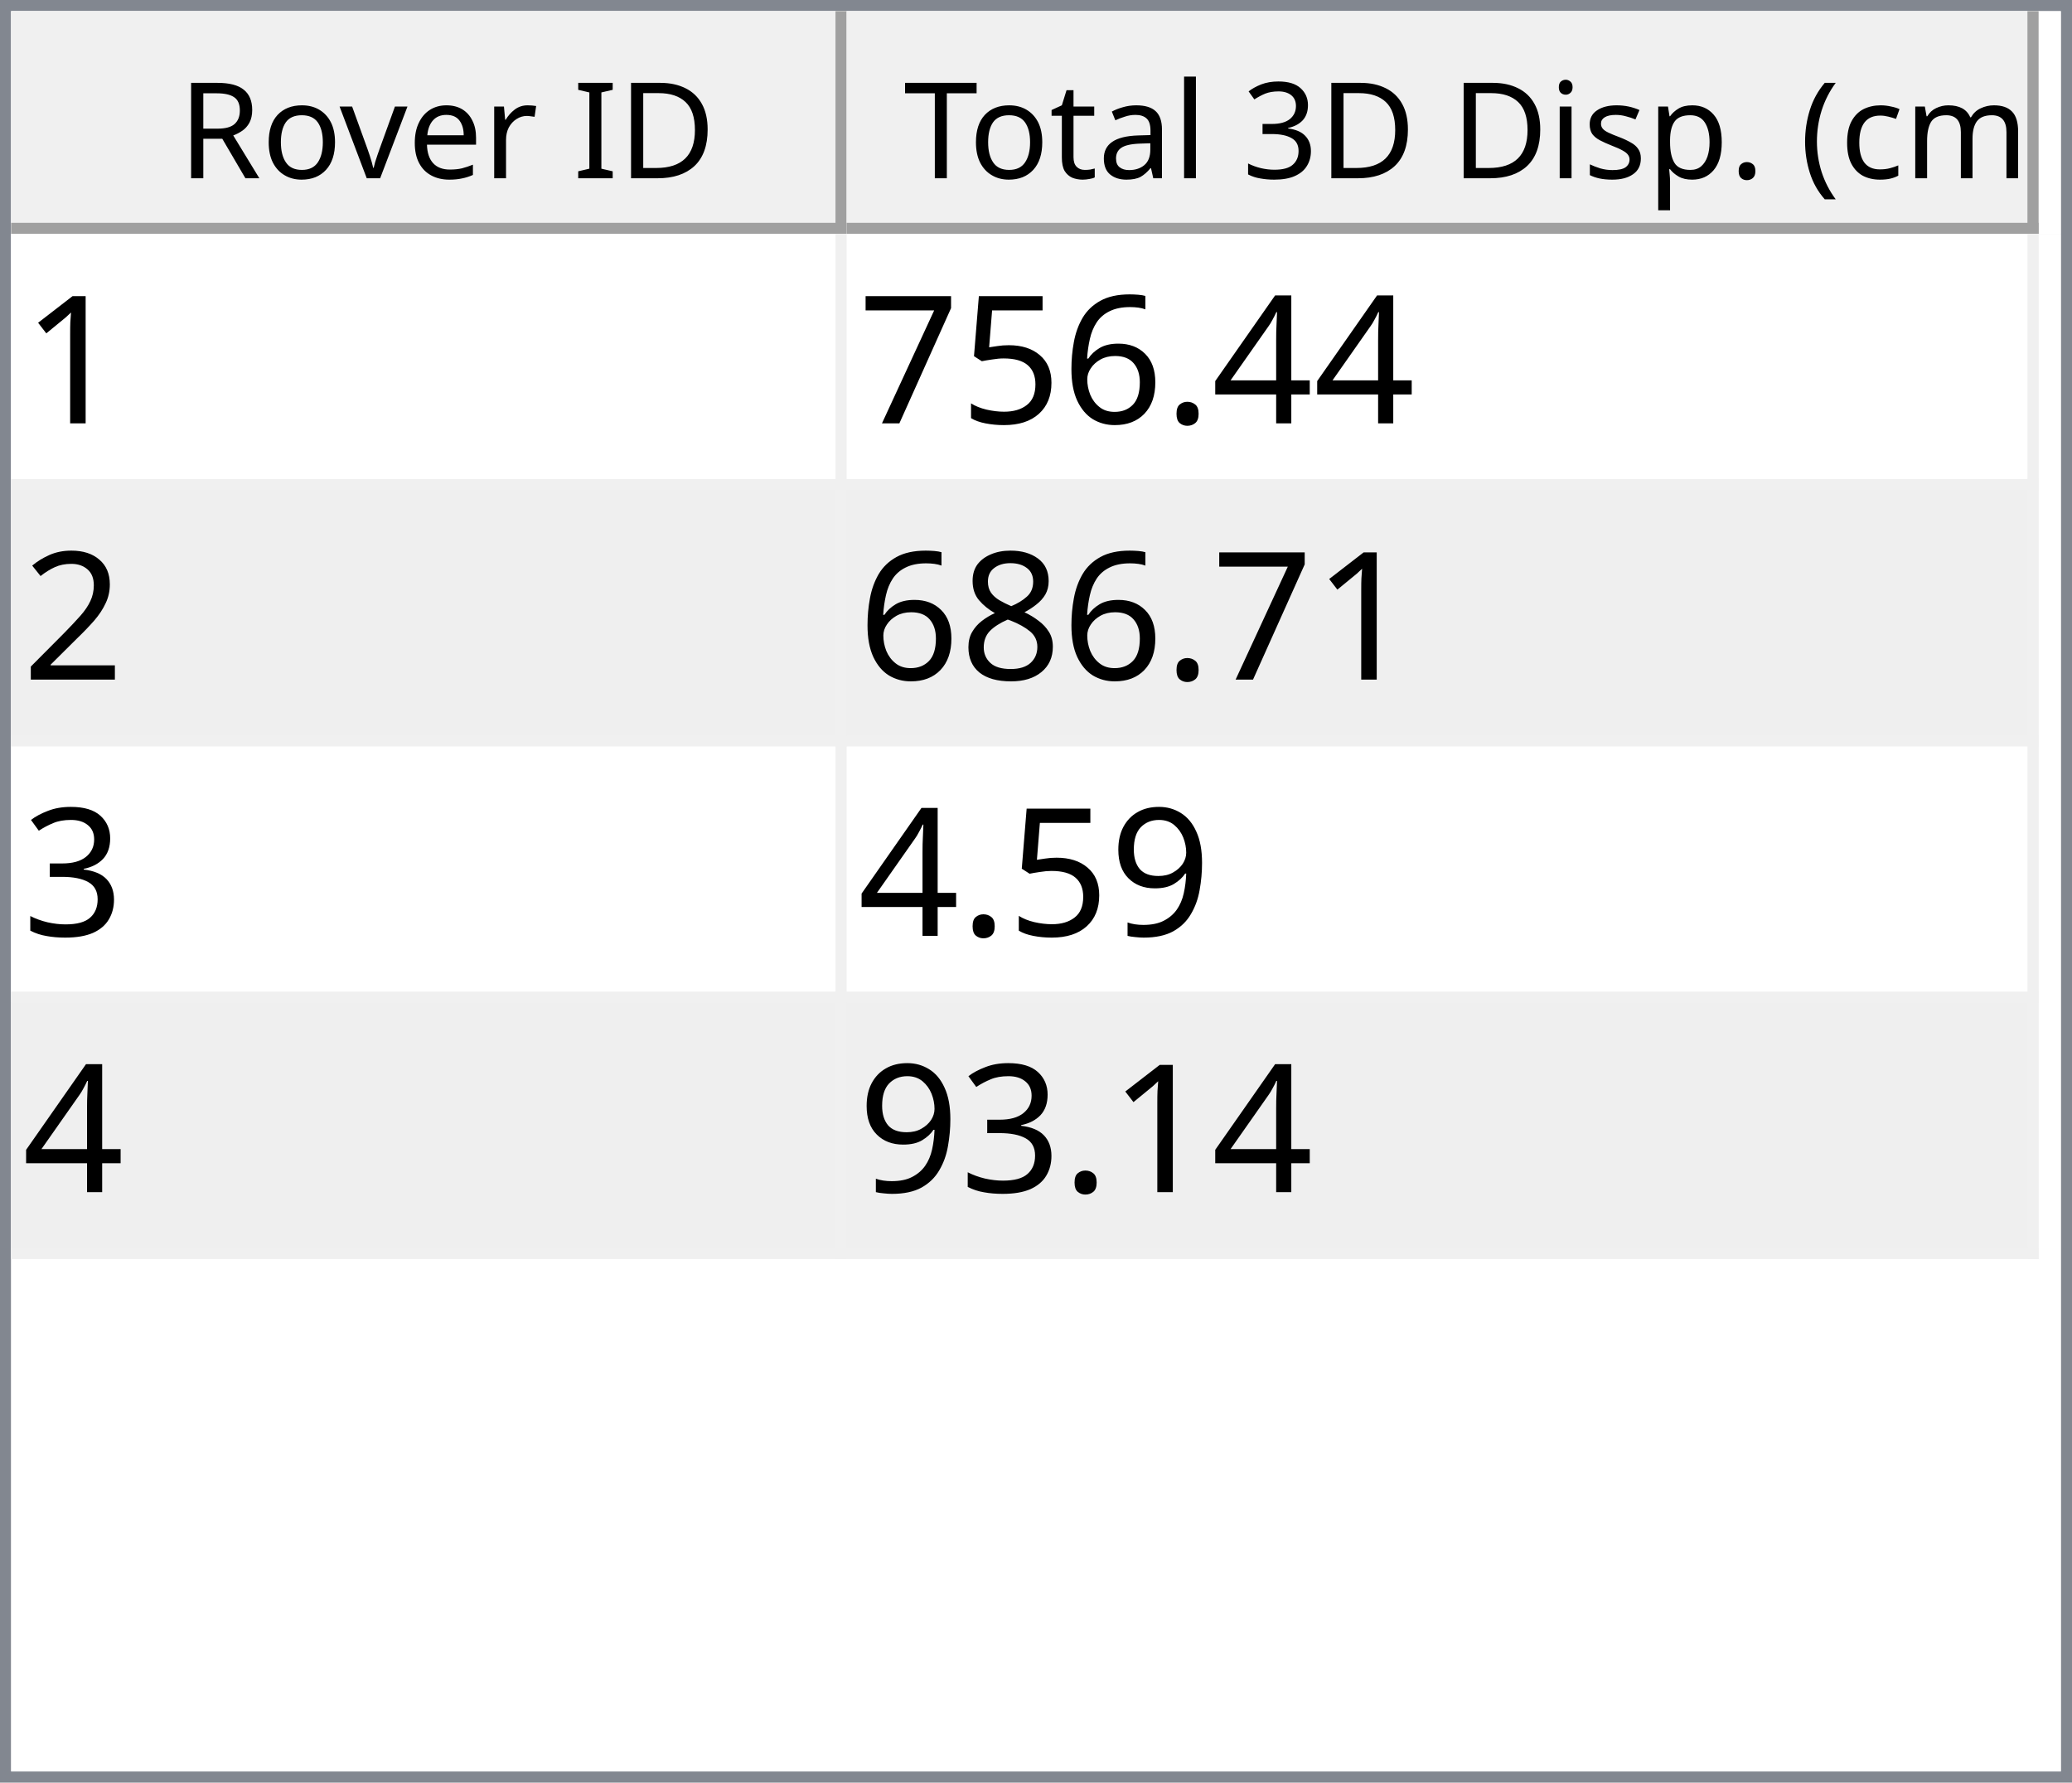
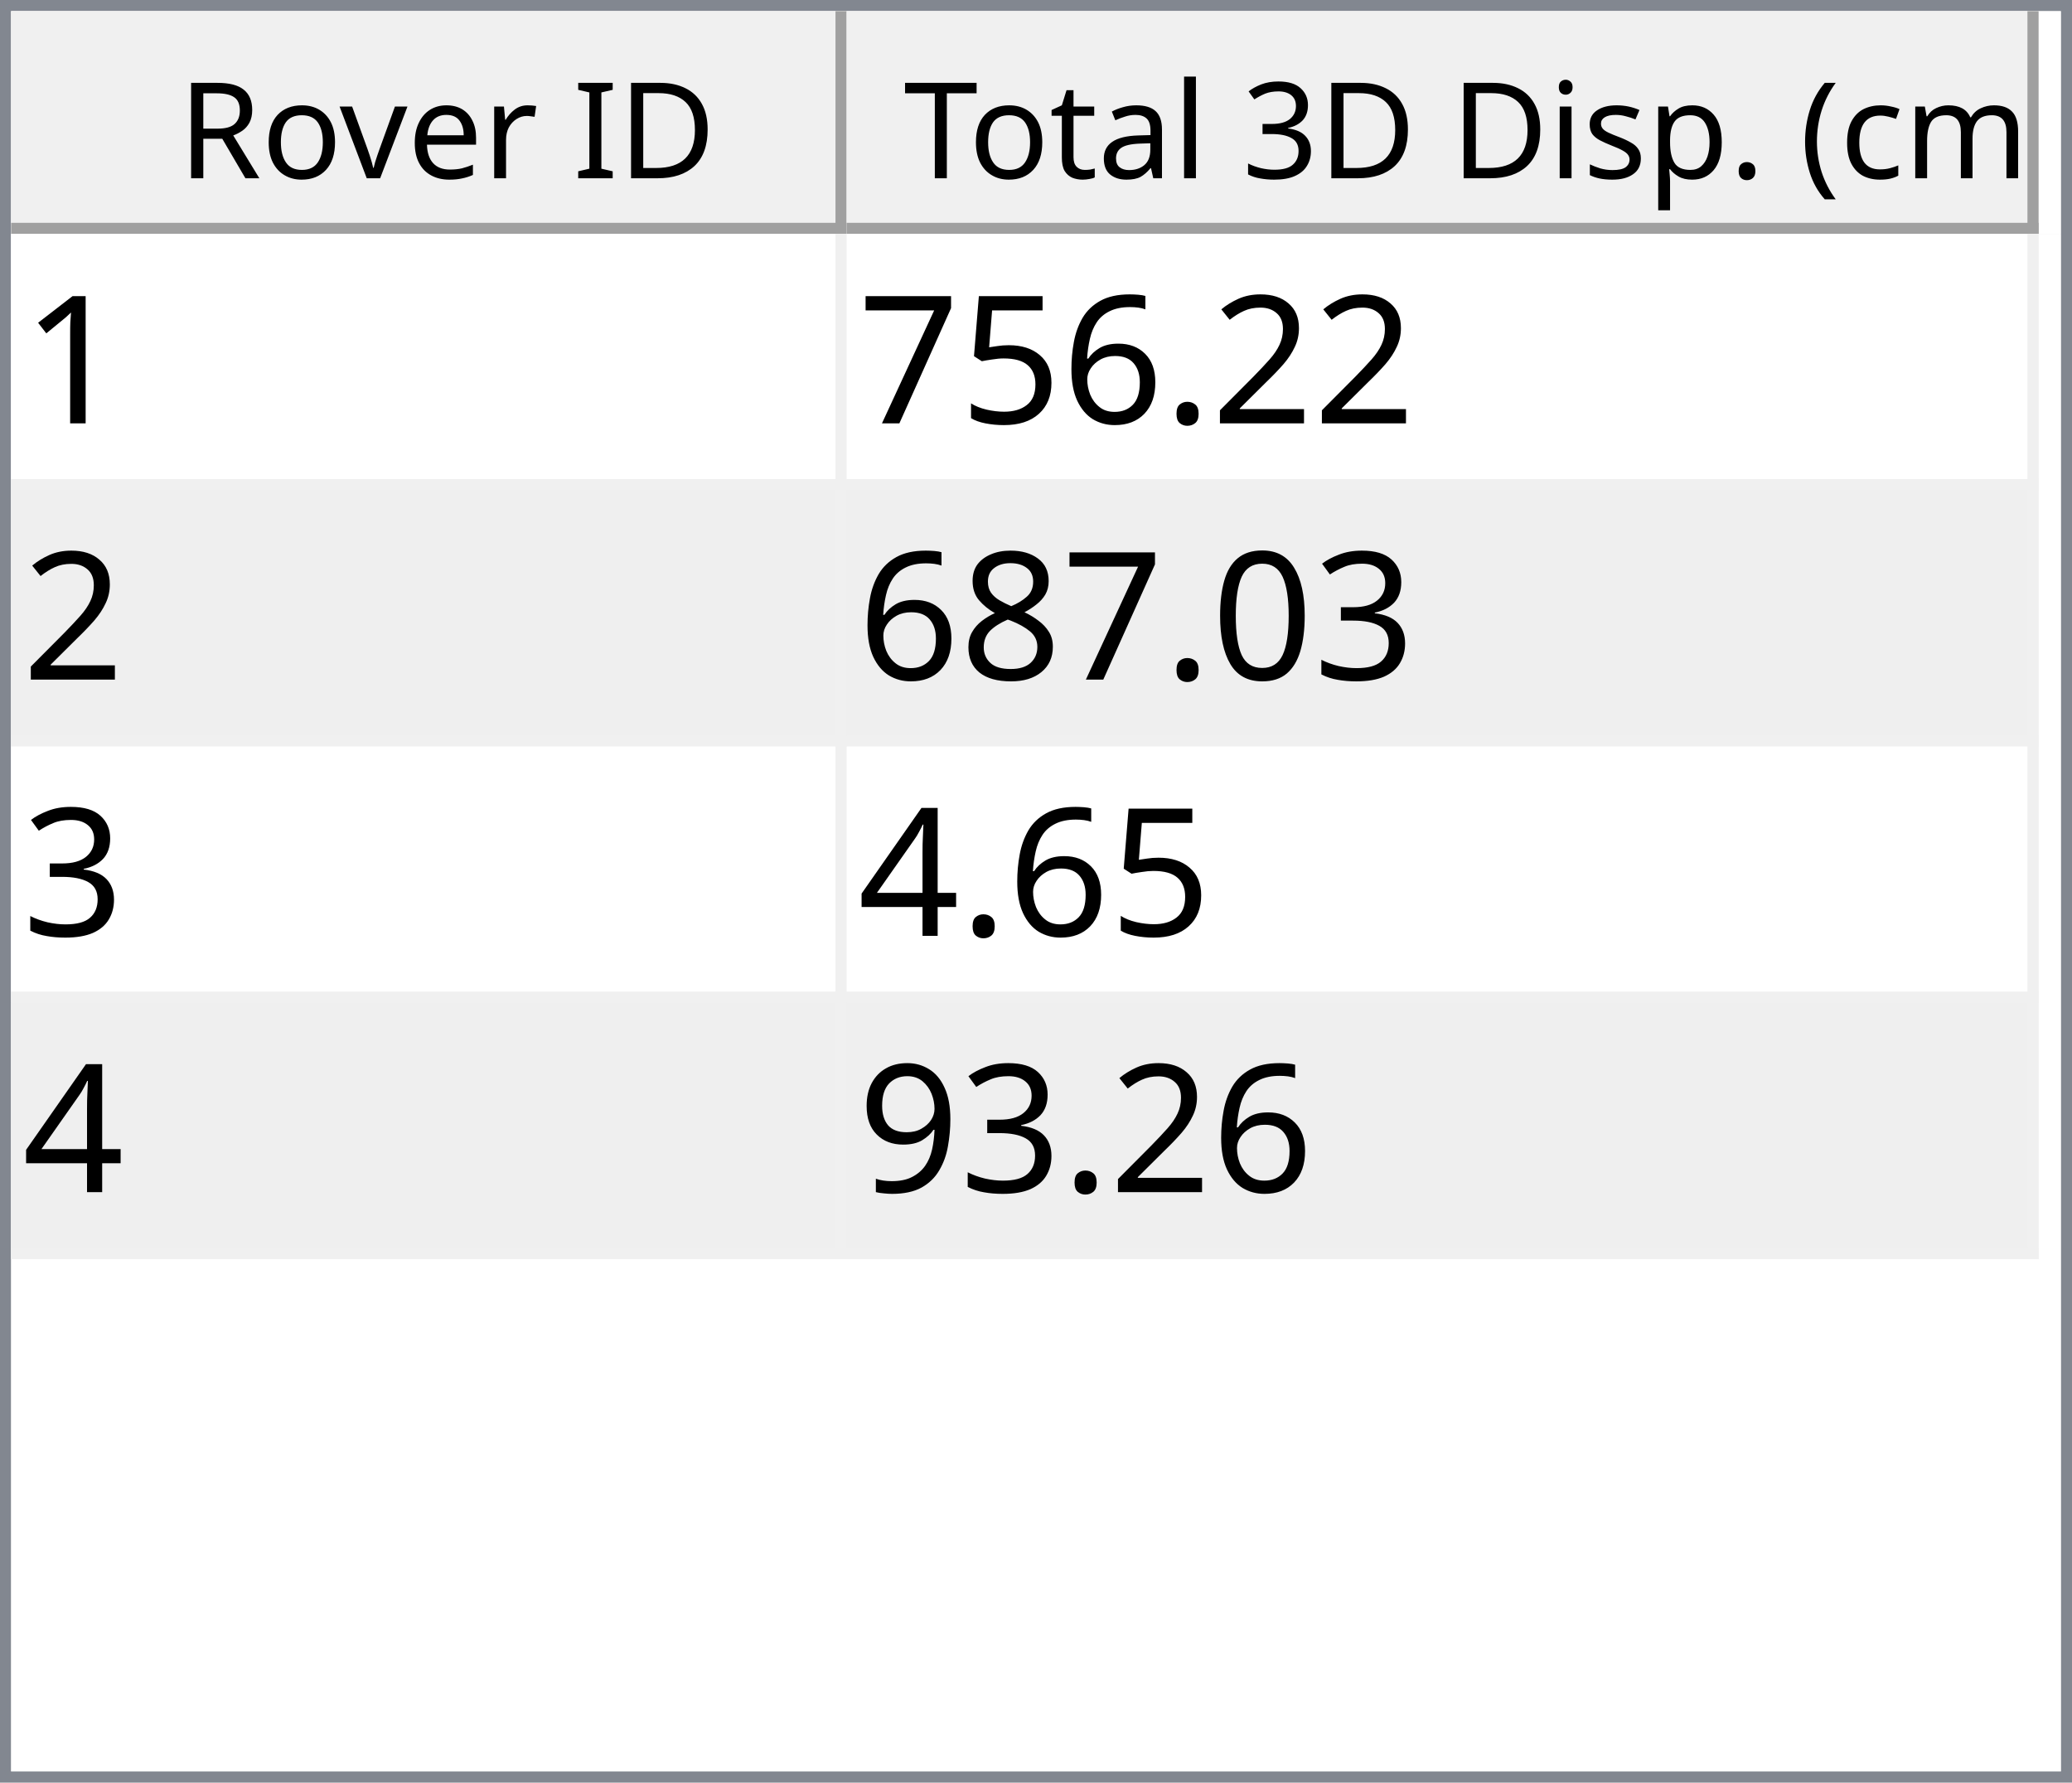
<svg xmlns="http://www.w3.org/2000/svg" style="fill-opacity:1; color-rendering:auto; color-interpolation:auto; text-rendering:auto; stroke:black; stroke-linecap:square; stroke-miterlimit:10; shape-rendering:auto; stroke-opacity:1; fill:black; stroke-dasharray:none; font-weight:normal; stroke-width:1; font-family:'Dialog'; font-style:normal; stroke-linejoin:miter; font-size:12px; stroke-dashoffset:0; image-rendering:auto;" width="186" height="160">
  <defs id="genericDefs" />
  <g>
    <defs id="defs1">
      <clipPath clipPathUnits="userSpaceOnUse" id="clipPath1">
        <path d="M0 0 L186 0 L186 160 L0 160 L0 0 Z" />
      </clipPath>
      <clipPath clipPathUnits="userSpaceOnUse" id="clipPath2">
        <path d="M0 0 L0 160 L186 160 L186 0 Z" />
      </clipPath>
      <clipPath clipPathUnits="userSpaceOnUse" id="clipPath3">
        <path d="M0 0 L0 20 L184 20 L184 0 Z" />
      </clipPath>
      <clipPath clipPathUnits="userSpaceOnUse" id="clipPath4">
        <path d="M0 0 L0 20 L75 20 L75 0 Z" />
      </clipPath>
      <clipPath clipPathUnits="userSpaceOnUse" id="clipPath5">
        <path d="M1 1 L1 19 L74 19 L74 1 Z" />
      </clipPath>
      <clipPath clipPathUnits="userSpaceOnUse" id="clipPath6">
        <path d="M0 0 L0 18 L73 18 L73 0 Z" />
      </clipPath>
      <clipPath clipPathUnits="userSpaceOnUse" id="clipPath7">
        <path d="M-0.5 -0.5 L-0.5 19.5 L74.5 19.5 L74.5 -0.5 Z" />
      </clipPath>
      <clipPath clipPathUnits="userSpaceOnUse" id="clipPath8">
        <path d="M0 0 L0 20 L107 20 L107 0 Z" />
      </clipPath>
      <clipPath clipPathUnits="userSpaceOnUse" id="clipPath9">
        <path d="M1 1 L1 19 L106 19 L106 1 Z" />
      </clipPath>
      <clipPath clipPathUnits="userSpaceOnUse" id="clipPath10">
        <path d="M0 0 L0 18 L105 18 L105 0 Z" />
      </clipPath>
      <clipPath clipPathUnits="userSpaceOnUse" id="clipPath11">
        <path d="M-0.5 -0.5 L-0.5 19.5 L106.5 19.5 L106.5 -0.5 Z" />
      </clipPath>
      <clipPath clipPathUnits="userSpaceOnUse" id="clipPath12">
        <path d="M0 0 L0 138 L184 138 L184 0 Z" />
      </clipPath>
      <clipPath clipPathUnits="userSpaceOnUse" id="clipPath13">
        <path d="M0 0 L0 92 L182 92 L182 0 Z" />
      </clipPath>
      <clipPath clipPathUnits="userSpaceOnUse" id="clipPath14">
        <path d="M-0.5 -0.5 L-0.5 91.5 L181.5 91.5 L181.5 -0.5 Z" />
      </clipPath>
      <clipPath clipPathUnits="userSpaceOnUse" id="clipPath15">
        <path d="M0 0 L0 22 L74 22 L74 0 Z" />
      </clipPath>
      <clipPath clipPathUnits="userSpaceOnUse" id="clipPath16">
        <path d="M0 0 L0 22 L106 22 L106 0 Z" />
      </clipPath>
      <font horiz-adv-x="64.551" id="font1">
        <font-face ascent="107.91" descent="25.098" units-per-em="100" style="font-style:normal; font-family:Segoe UI; font-weight:normal;" />
        <missing-glyph horiz-adv-x="64.551" d="M8.109 0 L8.109 68.266 L56.453 68.266 L56.453 0 L8.109 0 ZM15.328 7.234 L49.219 7.234 L49.219 61.031 L15.328 61.031 L15.328 7.234 Z" />
        <glyph unicode="D" horiz-adv-x="70.117" d="M9.188 0 L9.188 70.016 L28.516 70.016 Q65.531 70.016 65.531 35.891 Q65.531 19.672 55.25 9.836 Q44.969 0 27.734 0 L9.188 0 ZM17.391 62.594 L17.391 7.422 L27.828 7.422 Q41.609 7.422 49.273 14.797 Q56.938 22.172 56.938 35.688 Q56.938 62.594 28.328 62.594 L17.391 62.594 Z" />
        <glyph unicode="I" horiz-adv-x="26.611" d="M17.391 0 L9.188 0 L9.188 70.016 L17.391 70.016 L17.391 0 Z" />
        <glyph unicode=" " horiz-adv-x="27.393" d="" />
        <glyph unicode="r" horiz-adv-x="34.766" d="M34.188 41.891 Q32.078 43.5 28.125 43.5 Q23 43.5 19.555 38.672 Q16.109 33.844 16.109 25.484 L16.109 0 L8.109 0 L8.109 50 L16.109 50 L16.109 39.703 L16.312 39.703 Q18.016 44.969 21.531 47.922 Q25.047 50.875 29.391 50.875 Q32.516 50.875 34.188 50.203 L34.188 41.891 Z" />
        <glyph unicode="e" horiz-adv-x="52.295" d="M48.297 23 L12.984 23 Q13.188 14.656 17.484 10.109 Q21.781 5.562 29.297 5.562 Q37.75 5.562 44.828 11.141 L44.828 3.609 Q38.234 -1.172 27.391 -1.172 Q16.797 -1.172 10.742 5.641 Q4.688 12.453 4.688 24.812 Q4.688 36.469 11.305 43.82 Q17.922 51.172 27.734 51.172 Q37.547 51.172 42.922 44.828 Q48.297 38.484 48.297 27.203 L48.297 23 ZM40.094 29.781 Q40.047 36.719 36.75 40.578 Q33.453 44.438 27.594 44.438 Q21.922 44.438 17.969 40.383 Q14.016 36.328 13.094 29.781 L40.094 29.781 Z" />
        <glyph unicode="v" horiz-adv-x="47.9" d="M47.406 50 L27.484 0 L19.625 0 L0.688 50 L9.469 50 L22.172 13.672 Q23.578 9.672 23.922 6.688 L24.125 6.688 Q24.609 10.453 25.688 13.484 L38.969 50 L47.406 50 Z" />
        <glyph unicode="o" horiz-adv-x="58.594" d="M29 -1.172 Q17.922 -1.172 11.305 5.836 Q4.688 12.844 4.688 24.422 Q4.688 37.016 11.57 44.094 Q18.453 51.172 30.172 51.172 Q41.359 51.172 47.633 44.289 Q53.906 37.406 53.906 25.203 Q53.906 13.234 47.141 6.031 Q40.375 -1.172 29 -1.172 ZM29.594 44.438 Q21.875 44.438 17.383 39.188 Q12.891 33.938 12.891 24.703 Q12.891 15.828 17.43 10.695 Q21.969 5.562 29.594 5.562 Q37.359 5.562 41.531 10.594 Q45.703 15.625 45.703 24.906 Q45.703 34.281 41.531 39.359 Q37.359 44.438 29.594 44.438 Z" />
        <glyph unicode="R" horiz-adv-x="59.814" d="M59.375 0 L49.609 0 L37.891 19.625 Q36.281 22.359 34.766 24.289 Q33.25 26.219 31.664 27.438 Q30.078 28.656 28.25 29.219 Q26.422 29.781 24.125 29.781 L17.391 29.781 L17.391 0 L9.188 0 L9.188 70.016 L30.078 70.016 Q34.672 70.016 38.555 68.867 Q42.438 67.719 45.289 65.375 Q48.141 63.031 49.758 59.547 Q51.375 56.062 51.375 51.375 Q51.375 47.703 50.273 44.656 Q49.172 41.609 47.148 39.211 Q45.125 36.812 42.266 35.133 Q39.406 33.453 35.844 32.516 L35.844 32.328 Q37.594 31.547 38.891 30.547 Q40.188 29.547 41.359 28.18 Q42.531 26.812 43.68 25.078 Q44.828 23.344 46.234 21.047 L59.375 0 ZM17.391 62.594 L17.391 37.203 L28.516 37.203 Q31.594 37.203 34.203 38.133 Q36.812 39.062 38.719 40.797 Q40.625 42.531 41.703 45.047 Q42.781 47.562 42.781 50.688 Q42.781 56.297 39.141 59.445 Q35.5 62.594 28.609 62.594 L17.391 62.594 Z" />
        <glyph unicode=")" horiz-adv-x="30.176" d="M8.297 -15.922 L1.172 -15.922 Q16.406 2.344 16.406 26.812 Q16.406 51.469 1.078 70.016 L8.297 70.016 Q23.531 52.156 23.531 26.703 Q23.531 1.375 8.297 -15.922 Z" />
        <glyph unicode="m" horiz-adv-x="86.133" d="M79.109 0 L71.094 0 L71.094 28.719 Q71.094 37.016 68.531 40.727 Q65.969 44.438 59.906 44.438 Q54.781 44.438 51.195 39.75 Q47.609 35.062 47.609 28.516 L47.609 0 L39.594 0 L39.594 29.688 Q39.594 44.438 28.219 44.438 Q22.953 44.438 19.531 40.016 Q16.109 35.594 16.109 28.516 L16.109 0 L8.109 0 L8.109 50 L16.109 50 L16.109 42.094 L16.312 42.094 Q21.625 51.172 31.844 51.172 Q36.969 51.172 40.773 48.312 Q44.578 45.453 46 40.828 Q51.562 51.172 62.594 51.172 Q79.109 51.172 79.109 30.812 L79.109 0 Z" />
        <glyph unicode="c" horiz-adv-x="46.191" d="M42.188 2.297 Q36.422 -1.172 28.516 -1.172 Q17.828 -1.172 11.258 5.789 Q4.688 12.75 4.688 23.828 Q4.688 36.188 11.766 43.68 Q18.844 51.172 30.672 51.172 Q37.25 51.172 42.281 48.734 L42.281 40.531 Q36.719 44.438 30.375 44.438 Q22.703 44.438 17.797 38.945 Q12.891 33.453 12.891 24.516 Q12.891 15.719 17.508 10.641 Q22.125 5.562 29.891 5.562 Q36.422 5.562 42.188 9.906 L42.188 2.297 Z" />
        <glyph unicode="(" horiz-adv-x="30.176" d="M29.109 -15.922 L21.969 -15.922 Q6.844 1.375 6.844 26.703 Q6.844 52.156 21.969 70.016 L29.203 70.016 Q13.875 51.469 13.875 26.812 Q13.875 2.344 29.109 -15.922 Z" />
        <glyph unicode="." horiz-adv-x="21.68" d="M10.891 -1.078 Q8.641 -1.078 7.055 0.539 Q5.469 2.156 5.469 4.391 Q5.469 6.641 7.055 8.273 Q8.641 9.906 10.891 9.906 Q13.188 9.906 14.797 8.273 Q16.406 6.641 16.406 4.391 Q16.406 2.156 14.797 0.539 Q13.188 -1.078 10.891 -1.078 Z" />
        <glyph unicode="p" horiz-adv-x="58.789" d="M16.312 7.234 L16.109 7.234 L16.109 -23 L8.109 -23 L8.109 50 L16.109 50 L16.109 41.219 L16.312 41.219 Q22.219 51.172 33.594 51.172 Q43.266 51.172 48.688 44.461 Q54.109 37.75 54.109 26.469 Q54.109 13.922 48 6.375 Q41.891 -1.172 31.297 -1.172 Q21.578 -1.172 16.312 7.234 ZM16.109 27.391 L16.109 20.406 Q16.109 14.203 20.141 9.883 Q24.172 5.562 30.375 5.562 Q37.641 5.562 41.773 11.133 Q45.906 16.703 45.906 26.609 Q45.906 34.969 42.047 39.703 Q38.188 44.438 31.594 44.438 Q24.609 44.438 20.359 39.578 Q16.109 34.719 16.109 27.391 Z" />
        <glyph unicode="s" horiz-adv-x="42.432" d="M5.078 1.812 L5.078 10.406 Q11.625 5.562 19.484 5.562 Q30.031 5.562 30.031 12.594 Q30.031 14.594 29.125 15.992 Q28.219 17.391 26.68 18.461 Q25.141 19.531 23.07 20.383 Q21 21.234 18.609 22.172 Q15.281 23.484 12.766 24.828 Q10.25 26.172 8.57 27.859 Q6.891 29.547 6.031 31.695 Q5.172 33.844 5.172 36.719 Q5.172 40.234 6.789 42.945 Q8.406 45.656 11.086 47.484 Q13.766 49.312 17.211 50.242 Q20.656 51.172 24.312 51.172 Q30.812 51.172 35.938 48.922 L35.938 40.828 Q30.422 44.438 23.25 44.438 Q21 44.438 19.195 43.922 Q17.391 43.406 16.094 42.477 Q14.797 41.547 14.086 40.258 Q13.375 38.969 13.375 37.406 Q13.375 35.453 14.086 34.133 Q14.797 32.812 16.164 31.789 Q17.531 30.766 19.484 29.938 Q21.438 29.109 23.922 28.125 Q27.25 26.859 29.883 25.516 Q32.516 24.172 34.375 22.484 Q36.234 20.797 37.234 18.602 Q38.234 16.406 38.234 13.375 Q38.234 9.672 36.602 6.938 Q34.969 4.203 32.234 2.398 Q29.5 0.594 25.93 -0.289 Q22.359 -1.172 18.453 -1.172 Q10.75 -1.172 5.078 1.812 Z" />
        <glyph unicode="i" horiz-adv-x="24.219" d="M12.203 62.703 Q10.062 62.703 8.547 64.164 Q7.031 65.625 7.031 67.875 Q7.031 70.125 8.547 71.609 Q10.062 73.094 12.203 73.094 Q14.406 73.094 15.945 71.609 Q17.484 70.125 17.484 67.875 Q17.484 65.719 15.945 64.211 Q14.406 62.703 12.203 62.703 ZM16.109 0 L8.109 0 L8.109 50 L16.109 50 L16.109 0 Z" />
        <glyph unicode="3" horiz-adv-x="53.906" d="M46.531 19.828 Q46.531 15.094 44.75 11.211 Q42.969 7.328 39.719 4.57 Q36.469 1.812 31.93 0.297 Q27.391 -1.219 21.922 -1.219 Q11.922 -1.219 6 2.594 L6 11.188 Q13.094 5.609 22.219 5.609 Q25.875 5.609 28.828 6.539 Q31.781 7.469 33.906 9.227 Q36.031 10.984 37.18 13.477 Q38.328 15.969 38.328 19.094 Q38.328 32.812 18.797 32.812 L12.984 32.812 L12.984 39.594 L18.5 39.594 Q35.797 39.594 35.797 52.484 Q35.797 64.406 22.609 64.406 Q15.188 64.406 8.688 59.422 L8.688 67.188 Q15.375 71.188 24.609 71.188 Q29 71.188 32.57 69.969 Q36.141 68.75 38.68 66.555 Q41.219 64.359 42.609 61.281 Q44 58.203 44 54.5 Q44 40.672 30.031 36.719 L30.031 36.531 Q33.594 36.141 36.625 34.797 Q39.656 33.453 41.852 31.305 Q44.047 29.156 45.289 26.25 Q46.531 23.344 46.531 19.828 Z" />
        <glyph unicode="l" horiz-adv-x="24.219" d="M16.109 0 L8.109 0 L8.109 74.031 L16.109 74.031 L16.109 0 Z" />
        <glyph unicode="a" horiz-adv-x="50.879" d="M43.891 0 L35.891 0 L35.891 7.812 L35.688 7.812 Q30.469 -1.172 20.312 -1.172 Q12.844 -1.172 8.617 2.781 Q4.391 6.734 4.391 13.281 Q4.391 27.297 20.906 29.594 L35.891 31.688 Q35.891 44.438 25.594 44.438 Q16.547 44.438 9.281 38.281 L9.281 46.484 Q16.656 51.172 26.266 51.172 Q43.891 51.172 43.891 32.516 L43.891 0 ZM35.891 25.297 L23.828 23.641 Q18.266 22.859 15.43 20.875 Q12.594 18.891 12.594 13.875 Q12.594 10.203 15.211 7.883 Q17.828 5.562 22.172 5.562 Q28.125 5.562 32.008 9.742 Q35.891 13.922 35.891 20.312 L35.891 25.297 Z" />
        <glyph unicode="t" horiz-adv-x="33.887" d="M31.297 0.484 Q28.469 -1.078 23.828 -1.078 Q10.688 -1.078 10.688 13.578 L10.688 43.172 L2.094 43.172 L2.094 50 L10.688 50 L10.688 62.203 L18.703 64.797 L18.703 50 L31.297 50 L31.297 43.172 L18.703 43.172 L18.703 14.984 Q18.703 9.969 20.414 7.82 Q22.125 5.672 26.078 5.672 Q29.109 5.672 31.297 7.328 L31.297 0.484 Z" />
        <glyph unicode="T" horiz-adv-x="52.393" d="M50.594 62.594 L30.375 62.594 L30.375 0 L22.172 0 L22.172 62.594 L2 62.594 L2 70.016 L50.594 70.016 L50.594 62.594 Z" />
      </font>
      <font horiz-adv-x="75.0" id="font2">
        <font-face ascent="100.537" descent="21.973" units-per-em="100" style="font-style:normal; font-family:sans-serif; font-weight:normal;" />
        <missing-glyph horiz-adv-x="75.0" d="M12.5 0 L12.5 62.5 L62.5 62.5 L62.5 0 L12.5 0 ZM14.062 1.562 L60.938 1.562 L60.938 60.938 L14.062 60.938 L14.062 1.562 Z" />
        <glyph unicode="1" horiz-adv-x="55.615" d="M37.25 0 L28.469 0 L28.469 56 Q25.297 52.984 20.141 49.953 Q14.984 46.922 10.891 45.406 L10.891 53.906 Q18.266 57.375 23.781 62.305 Q29.297 67.234 31.594 71.875 L37.25 71.875 L37.25 0 Z" />
-         <glyph unicode="4" horiz-adv-x="55.615" d="M32.328 0 L32.328 17.141 L1.266 17.141 L1.266 25.203 L33.938 71.578 L41.109 71.578 L41.109 25.203 L50.781 25.203 L50.781 17.141 L41.109 17.141 L41.109 0 L32.328 0 ZM32.328 25.203 L32.328 57.469 L9.906 25.203 L32.328 25.203 Z" />
+         <glyph unicode="2" horiz-adv-x="55.615" d="M50.344 8.453 L50.344 0 L3.031 0 Q2.938 3.172 4.047 6.109 Q5.859 10.938 9.836 15.625 Q13.812 20.312 21.344 26.469 Q33.016 36.031 37.117 41.625 Q41.219 47.219 41.219 52.203 Q41.219 57.422 37.477 61.008 Q33.734 64.594 27.734 64.594 Q21.391 64.594 17.578 60.789 Q13.766 56.984 13.719 50.25 L4.688 51.172 Q5.609 61.281 11.664 66.578 Q17.719 71.875 27.938 71.875 Q38.234 71.875 44.242 66.164 Q50.25 60.453 50.25 52 Q50.25 47.703 48.492 43.555 Q46.734 39.406 42.656 34.812 Q38.578 30.219 29.109 22.219 Q21.188 15.578 18.945 13.211 Q16.703 10.844 15.234 8.453 L50.344 8.453 Z" />
        <glyph unicode="." horiz-adv-x="27.783" d="M9.078 0 L9.078 10.016 L19.094 10.016 L19.094 0 L9.078 0 Z" />
        <glyph unicode="6" horiz-adv-x="55.615" d="M49.75 54.047 L41.016 53.375 Q39.844 58.547 37.703 60.891 Q34.125 64.656 28.906 64.656 Q24.703 64.656 21.531 62.312 Q17.391 59.281 14.992 53.469 Q12.594 47.656 12.5 36.922 Q15.672 41.75 20.266 44.094 Q24.859 46.438 29.891 46.438 Q38.672 46.438 44.852 39.969 Q51.031 33.5 51.031 23.25 Q51.031 16.5 48.125 10.719 Q45.219 4.938 40.141 1.859 Q35.062 -1.219 28.609 -1.219 Q17.625 -1.219 10.695 6.859 Q3.766 14.938 3.766 33.5 Q3.766 54.25 11.422 63.672 Q18.109 71.875 29.438 71.875 Q37.891 71.875 43.289 67.141 Q48.688 62.406 49.75 54.047 ZM13.875 23.188 Q13.875 18.656 15.797 14.508 Q17.719 10.359 21.188 8.18 Q24.656 6 28.469 6 Q34.031 6 38.039 10.492 Q42.047 14.984 42.047 22.703 Q42.047 30.125 38.086 34.398 Q34.125 38.672 28.125 38.672 Q22.172 38.672 18.023 34.398 Q13.875 30.125 13.875 23.188 Z" />
        <glyph unicode="5" horiz-adv-x="55.615" d="M4.156 18.75 L13.375 19.531 Q14.406 12.797 18.141 9.398 Q21.875 6 27.156 6 Q33.5 6 37.891 10.789 Q42.281 15.578 42.281 23.484 Q42.281 31 38.062 35.352 Q33.844 39.703 27 39.703 Q22.75 39.703 19.336 37.773 Q15.922 35.844 13.969 32.766 L5.719 33.844 L12.641 70.609 L48.25 70.609 L48.25 62.203 L19.672 62.203 L15.828 42.969 Q22.266 47.469 29.344 47.469 Q38.719 47.469 45.164 40.969 Q51.609 34.469 51.609 24.266 Q51.609 14.547 45.953 7.469 Q39.062 -1.219 27.156 -1.219 Q17.391 -1.219 11.211 4.25 Q5.031 9.719 4.156 18.75 Z" />
        <glyph unicode="7" horiz-adv-x="55.615" d="M4.734 62.203 L4.734 70.656 L51.078 70.656 L51.078 63.812 Q44.234 56.547 37.523 44.484 Q30.812 32.422 27.156 19.672 Q24.516 10.688 23.781 0 L14.75 0 Q14.891 8.453 18.062 20.414 Q21.234 32.375 27.172 43.484 Q33.109 54.594 39.797 62.203 L4.734 62.203 Z" />
-         <glyph unicode="2" horiz-adv-x="55.615" d="M50.344 8.453 L50.344 0 L3.031 0 Q2.938 3.172 4.047 6.109 Q5.859 10.938 9.836 15.625 Q13.812 20.312 21.344 26.469 Q33.016 36.031 37.117 41.625 Q41.219 47.219 41.219 52.203 Q41.219 57.422 37.477 61.008 Q33.734 64.594 27.734 64.594 Q21.391 64.594 17.578 60.789 Q13.766 56.984 13.719 50.25 L4.688 51.172 Q5.609 61.281 11.664 66.578 Q17.719 71.875 27.938 71.875 Q38.234 71.875 44.242 66.164 Q50.25 60.453 50.25 52 Q50.25 47.703 48.492 43.555 Q46.734 39.406 42.656 34.812 Q38.578 30.219 29.109 22.219 Q21.188 15.578 18.945 13.211 Q16.703 10.844 15.234 8.453 L50.344 8.453 Z" />
+         <glyph unicode="3" horiz-adv-x="55.615" d="M4.203 18.891 L12.984 20.062 Q14.5 12.594 18.141 9.297 Q21.781 6 27 6 Q33.203 6 37.477 10.297 Q41.75 14.594 41.75 20.953 Q41.75 27 37.797 30.93 Q33.844 34.859 27.734 34.859 Q25.25 34.859 21.531 33.891 L22.516 41.609 Q23.391 41.5 23.922 41.5 Q29.547 41.5 34.039 44.43 Q38.531 47.359 38.531 53.469 Q38.531 58.297 35.258 61.477 Q31.984 64.656 26.812 64.656 Q21.688 64.656 18.266 61.43 Q14.844 58.203 13.875 51.766 L5.078 53.328 Q6.688 62.156 12.398 67.016 Q18.109 71.875 26.609 71.875 Q32.469 71.875 37.398 69.359 Q42.328 66.844 44.945 62.5 Q47.562 58.156 47.562 53.266 Q47.562 48.641 45.07 44.828 Q42.578 41.016 37.703 38.766 Q44.047 37.312 47.562 32.695 Q51.078 28.078 51.078 21.141 Q51.078 11.766 44.242 5.25 Q37.406 -1.266 26.953 -1.266 Q17.531 -1.266 11.305 4.352 Q5.078 9.969 4.203 18.891 Z" />
+         <glyph unicode="0" horiz-adv-x="55.615" d="M4.156 35.297 Q4.156 48 6.766 55.742 Q9.375 63.484 14.523 67.68 Q19.672 71.875 27.484 71.875 Q33.25 71.875 37.594 69.555 Q41.938 67.234 44.773 62.867 Q47.609 58.5 49.219 52.227 Q50.828 45.953 50.828 35.297 Q50.828 22.703 48.242 14.969 Q45.656 7.234 40.508 3.008 Q35.359 -1.219 27.484 -1.219 Q17.141 -1.219 11.234 6.203 Q4.156 15.141 4.156 35.297 ZM13.188 35.297 Q13.188 17.672 17.312 11.836 Q21.438 6 27.484 6 Q33.547 6 37.672 11.859 Q41.797 17.719 41.797 35.297 Q41.797 52.984 37.672 58.789 Q33.547 64.594 27.391 64.594 Q21.344 64.594 17.719 59.469 Q13.188 52.938 13.188 35.297 Z" />
        <glyph unicode="8" horiz-adv-x="55.615" d="M17.672 38.812 Q12.203 40.828 9.57 44.539 Q6.938 48.25 6.938 53.422 Q6.938 61.234 12.555 66.555 Q18.172 71.875 27.484 71.875 Q36.859 71.875 42.578 66.43 Q48.297 60.984 48.297 53.172 Q48.297 48.188 45.68 44.508 Q43.062 40.828 37.75 38.812 Q44.344 36.672 47.781 31.883 Q51.219 27.094 51.219 20.453 Q51.219 11.281 44.727 5.031 Q38.234 -1.219 27.641 -1.219 Q17.047 -1.219 10.547 5.055 Q4.047 11.328 4.047 20.703 Q4.047 27.688 7.594 32.398 Q11.141 37.109 17.672 38.812 ZM15.922 53.719 Q15.922 48.641 19.195 45.414 Q22.469 42.188 27.688 42.188 Q32.766 42.188 36.016 45.383 Q39.266 48.578 39.266 53.219 Q39.266 58.062 35.914 61.359 Q32.562 64.656 27.594 64.656 Q22.562 64.656 19.242 61.43 Q15.922 58.203 15.922 53.719 ZM13.094 20.656 Q13.094 16.891 14.875 13.375 Q16.656 9.859 20.172 7.93 Q23.688 6 27.734 6 Q34.031 6 38.133 10.055 Q42.234 14.109 42.234 20.359 Q42.234 26.703 38.016 30.859 Q33.797 35.016 27.438 35.016 Q21.234 35.016 17.164 30.914 Q13.094 26.812 13.094 20.656 Z" />
-         <glyph unicode="3" horiz-adv-x="55.615" d="M4.203 18.891 L12.984 20.062 Q14.5 12.594 18.141 9.297 Q21.781 6 27 6 Q33.203 6 37.477 10.297 Q41.75 14.594 41.75 20.953 Q41.75 27 37.797 30.93 Q33.844 34.859 27.734 34.859 Q25.25 34.859 21.531 33.891 L22.516 41.609 Q23.391 41.5 23.922 41.5 Q29.547 41.5 34.039 44.43 Q38.531 47.359 38.531 53.469 Q38.531 58.297 35.258 61.477 Q31.984 64.656 26.812 64.656 Q21.688 64.656 18.266 61.43 Q14.844 58.203 13.875 51.766 L5.078 53.328 Q6.688 62.156 12.398 67.016 Q18.109 71.875 26.609 71.875 Q32.469 71.875 37.398 69.359 Q42.328 66.844 44.945 62.5 Q47.562 58.156 47.562 53.266 Q47.562 48.641 45.07 44.828 Q42.578 41.016 37.703 38.766 Q44.047 37.312 47.562 32.695 Q51.078 28.078 51.078 21.141 Q51.078 11.766 44.242 5.25 Q37.406 -1.266 26.953 -1.266 Q17.531 -1.266 11.305 4.352 Q5.078 9.969 4.203 18.891 Z" />
+         <glyph unicode="4" horiz-adv-x="55.615" d="M32.328 0 L32.328 17.141 L1.266 17.141 L1.266 25.203 L33.938 71.578 L41.109 71.578 L41.109 25.203 L50.781 25.203 L50.781 17.141 L41.109 17.141 L41.109 0 L32.328 0 ZM32.328 25.203 L32.328 57.469 L9.906 25.203 L32.328 25.203 Z" />
        <glyph unicode="9" horiz-adv-x="55.615" d="M5.469 16.547 L13.922 17.328 Q14.984 11.375 18.016 8.688 Q21.047 6 25.781 6 Q29.828 6 32.883 7.859 Q35.938 9.719 37.891 12.82 Q39.844 15.922 41.164 21.195 Q42.484 26.469 42.484 31.938 Q42.484 32.516 42.438 33.688 Q39.797 29.5 35.234 26.883 Q30.672 24.266 25.344 24.266 Q16.453 24.266 10.305 30.711 Q4.156 37.156 4.156 47.703 Q4.156 58.594 10.578 65.234 Q17 71.875 26.656 71.875 Q33.641 71.875 39.43 68.117 Q45.219 64.359 48.219 57.398 Q51.219 50.438 51.219 37.25 Q51.219 23.531 48.242 15.406 Q45.266 7.281 39.383 3.031 Q33.5 -1.219 25.594 -1.219 Q17.188 -1.219 11.867 3.445 Q6.547 8.109 5.469 16.547 ZM41.453 48.141 Q41.453 55.719 37.43 60.156 Q33.406 64.594 27.734 64.594 Q21.875 64.594 17.531 59.812 Q13.188 55.031 13.188 47.406 Q13.188 40.578 17.312 36.305 Q21.438 32.031 27.484 32.031 Q33.594 32.031 37.523 36.305 Q41.453 40.578 41.453 48.141 Z" />
      </font>
    </defs>
    <g style="fill:white; stroke:white;">
      <rect x="0" y="0" width="186" style="clip-path:url(#clipPath1); stroke:none;" height="160" />
    </g>
    <g style="fill:white; text-rendering:optimizeSpeed; color-rendering:optimizeSpeed; image-rendering:optimizeSpeed; shape-rendering:crispEdges; stroke:white; color-interpolation:sRGB;">
      <rect x="0" width="186" height="160" y="0" style="stroke:none;" />
      <path style="stroke:none;" d="M0 160 L186 160 L186 0 L0 0 Z" />
    </g>
    <g style="fill:rgb(240,240,240); font-family:'Segoe UI'; stroke:rgb(240,240,240);">
      <rect x="0" y="0" width="186" style="clip-path:url(#clipPath2); stroke:none;" height="160" />
    </g>
    <g style="fill:rgb(130,135,144); font-family:'Segoe UI'; stroke:rgb(130,135,144);">
      <path d="M0 0 L186 0 L186 160 L0 160 L0 0 ZM1 1 L185 1 L185 159 L1 159 L1 1 Z" style="fill-rule:evenodd; clip-path:url(#clipPath2); stroke:none;" />
    </g>
    <g style="fill:white; font-family:'Segoe UI'; stroke:white;" transform="translate(1,1)">
      <rect x="0" y="0" width="184" style="clip-path:url(#clipPath3); stroke:none;" height="20" />
    </g>
    <g style="fill:rgb(240,240,240); font-family:'Segoe UI'; stroke:rgb(240,240,240);" transform="translate(1,1)">
      <rect x="0" y="0" width="75" style="clip-path:url(#clipPath4); stroke:none;" height="20" />
    </g>
    <g style="font-family:'Segoe UI';" transform="translate(2,2)">
      <text x="14" xml:space="preserve" y="14" style="clip-path:url(#clipPath6); stroke:none;">Rover ID</text>
    </g>
    <g style="fill:rgb(160,160,160); font-family:'Segoe UI'; stroke:rgb(160,160,160); stroke-linejoin:bevel;" transform="translate(1.5,1.5)">
      <line x1="74" x2="74" y1="0" style="fill:none; clip-path:url(#clipPath7);" y2="19" />
    </g>
    <g style="fill:rgb(160,160,160); font-family:'Segoe UI'; stroke:rgb(160,160,160); stroke-linejoin:bevel;" transform="matrix(1,0,0,1,1,1) translate(0.5,0.5)">
      <line x1="0" x2="74" y1="19" style="fill:none; clip-path:url(#clipPath7);" y2="19" />
    </g>
    <g style="fill:rgb(240,240,240); font-family:'Segoe UI'; stroke:rgb(240,240,240);" transform="translate(76,1)">
      <rect x="0" y="0" width="107" style="clip-path:url(#clipPath8); stroke:none;" height="20" />
    </g>
    <g style="font-family:'Segoe UI';" transform="translate(77,2)">
      <text x="1" xml:space="preserve" y="14" style="clip-path:url(#clipPath10); stroke:none;"> Total 3D Disp. (cm)</text>
    </g>
    <g style="fill:rgb(160,160,160); font-family:'Segoe UI'; stroke:rgb(160,160,160); stroke-linejoin:bevel;" transform="translate(76.5,1.5)">
      <line x1="106" x2="106" y1="0" style="fill:none; clip-path:url(#clipPath11);" y2="19" />
    </g>
    <g style="fill:rgb(160,160,160); font-family:'Segoe UI'; stroke:rgb(160,160,160); stroke-linejoin:bevel;" transform="matrix(1,0,0,1,76,1) translate(0.5,0.5)">
      <line x1="0" x2="106" y1="19" style="fill:none; clip-path:url(#clipPath11);" y2="19" />
    </g>
    <g style="fill:white; font-family:'Segoe UI'; stroke:white;" transform="translate(1,21)">
      <rect x="0" y="0" width="184" style="clip-path:url(#clipPath12); stroke:none;" height="138" />
    </g>
    <g style="fill:rgb(240,240,240); font-size:16px; font-family:sans-serif; stroke:rgb(240,240,240);" transform="translate(1,21)">
      <rect x="0" y="0" width="182" style="clip-path:url(#clipPath13); stroke:none;" height="92" />
      <line transform="translate(0.5,0.5)" x1="0" x2="181" y1="22" style="clip-path:url(#clipPath14); fill:none; stroke-linejoin:bevel;" y2="22" />
    </g>
    <g transform="matrix(1,0,0,1,1,21) translate(0.5,0.5)" style="fill:rgb(240,240,240); font-size:16px; font-family:sans-serif; stroke:rgb(240,240,240); stroke-linejoin:bevel;">
      <line x1="0" x2="181" y1="45" style="fill:none; clip-path:url(#clipPath14);" y2="45" />
    </g>
    <g transform="matrix(1,0,0,1,1,21) translate(0.5,0.5)" style="fill:rgb(240,240,240); font-size:16px; font-family:sans-serif; stroke:rgb(240,240,240); stroke-linejoin:bevel;">
      <line x1="0" x2="181" y1="68" style="fill:none; clip-path:url(#clipPath14);" y2="68" />
    </g>
    <g transform="matrix(1,0,0,1,1,21) translate(0.5,0.5)" style="fill:rgb(240,240,240); font-size:16px; font-family:sans-serif; stroke:rgb(240,240,240); stroke-linejoin:bevel;">
      <line x1="0" x2="181" y1="91" style="fill:none; clip-path:url(#clipPath14);" y2="91" />
    </g>
    <g transform="matrix(1,0,0,1,1,21) translate(0.5,0.5)" style="fill:rgb(240,240,240); font-size:16px; font-family:sans-serif; stroke:rgb(240,240,240); stroke-linejoin:bevel;">
      <line x1="74" x2="74" y1="0" style="fill:none; clip-path:url(#clipPath14);" y2="91" />
    </g>
    <g transform="matrix(1,0,0,1,1,21) translate(0.5,0.5)" style="fill:rgb(240,240,240); font-size:16px; font-family:sans-serif; stroke:rgb(240,240,240); stroke-linejoin:bevel;">
      <line x1="181" x2="181" y1="0" style="fill:none; clip-path:url(#clipPath14);" y2="91" />
    </g>
    <g style="fill:white; font-size:16px; font-family:sans-serif; stroke:white;" transform="matrix(1,0,0,1,1,21)">
      <rect x="0" y="0" width="74" style="clip-path:url(#clipPath15); stroke:none;" height="22" />
      <text x="1" y="17" style="fill:black; clip-path:url(#clipPath15); stroke:none;" xml:space="preserve">1</text>
    </g>
    <g style="fill:white; font-size:16px; font-family:sans-serif; stroke:white;" transform="matrix(1,0,0,1,1,21) translate(75,0)">
      <rect x="0" y="0" width="106" style="clip-path:url(#clipPath16); stroke:none;" height="22" />
-       <text x="1" y="17" style="fill:black; clip-path:url(#clipPath16); stroke:none;" xml:space="preserve">756.44</text>
+       <text x="1" y="17" style="fill:black; clip-path:url(#clipPath16); stroke:none;" xml:space="preserve">756.22</text>
    </g>
    <g style="fill:rgb(239,239,239); font-size:16px; font-family:sans-serif; stroke:rgb(239,239,239);" transform="matrix(1,0,0,1,1,21) translate(0,23)">
      <rect x="0" y="0" width="74" style="clip-path:url(#clipPath15); stroke:none;" height="22" />
      <text x="1" y="17" style="fill:black; clip-path:url(#clipPath15); stroke:none;" xml:space="preserve">2</text>
    </g>
    <g style="fill:rgb(239,239,239); font-size:16px; font-family:sans-serif; stroke:rgb(239,239,239);" transform="matrix(1,0,0,1,1,21) translate(75,23)">
      <rect x="0" y="0" width="106" style="clip-path:url(#clipPath16); stroke:none;" height="22" />
-       <text x="1" y="17" style="fill:black; clip-path:url(#clipPath16); stroke:none;" xml:space="preserve">686.71</text>
+       <text x="1" y="17" style="fill:black; clip-path:url(#clipPath16); stroke:none;" xml:space="preserve">687.03</text>
    </g>
    <g style="fill:white; font-size:16px; font-family:sans-serif; stroke:white;" transform="matrix(1,0,0,1,1,21) translate(0,46)">
      <rect x="0" y="0" width="74" style="clip-path:url(#clipPath15); stroke:none;" height="22" />
      <text x="1" y="17" style="fill:black; clip-path:url(#clipPath15); stroke:none;" xml:space="preserve">3</text>
    </g>
    <g style="fill:white; font-size:16px; font-family:sans-serif; stroke:white;" transform="matrix(1,0,0,1,1,21) translate(75,46)">
      <rect x="0" y="0" width="106" style="clip-path:url(#clipPath16); stroke:none;" height="22" />
-       <text x="1" y="17" style="fill:black; clip-path:url(#clipPath16); stroke:none;" xml:space="preserve">4.59</text>
+       <text x="1" y="17" style="fill:black; clip-path:url(#clipPath16); stroke:none;" xml:space="preserve">4.65</text>
    </g>
    <g style="fill:rgb(239,239,239); font-size:16px; font-family:sans-serif; stroke:rgb(239,239,239);" transform="matrix(1,0,0,1,1,21) translate(0,69)">
      <rect x="0" y="0" width="74" style="clip-path:url(#clipPath15); stroke:none;" height="22" />
      <text x="1" y="17" style="fill:black; clip-path:url(#clipPath15); stroke:none;" xml:space="preserve">4</text>
    </g>
    <g style="fill:rgb(239,239,239); font-size:16px; font-family:sans-serif; stroke:rgb(239,239,239);" transform="matrix(1,0,0,1,1,21) translate(75,69)">
      <rect x="0" y="0" width="106" style="clip-path:url(#clipPath16); stroke:none;" height="22" />
-       <text x="1" y="17" style="fill:black; clip-path:url(#clipPath16); stroke:none;" xml:space="preserve">93.14</text>
+       <text x="1" y="17" style="fill:black; clip-path:url(#clipPath16); stroke:none;" xml:space="preserve">93.26</text>
    </g>
  </g>
</svg>
